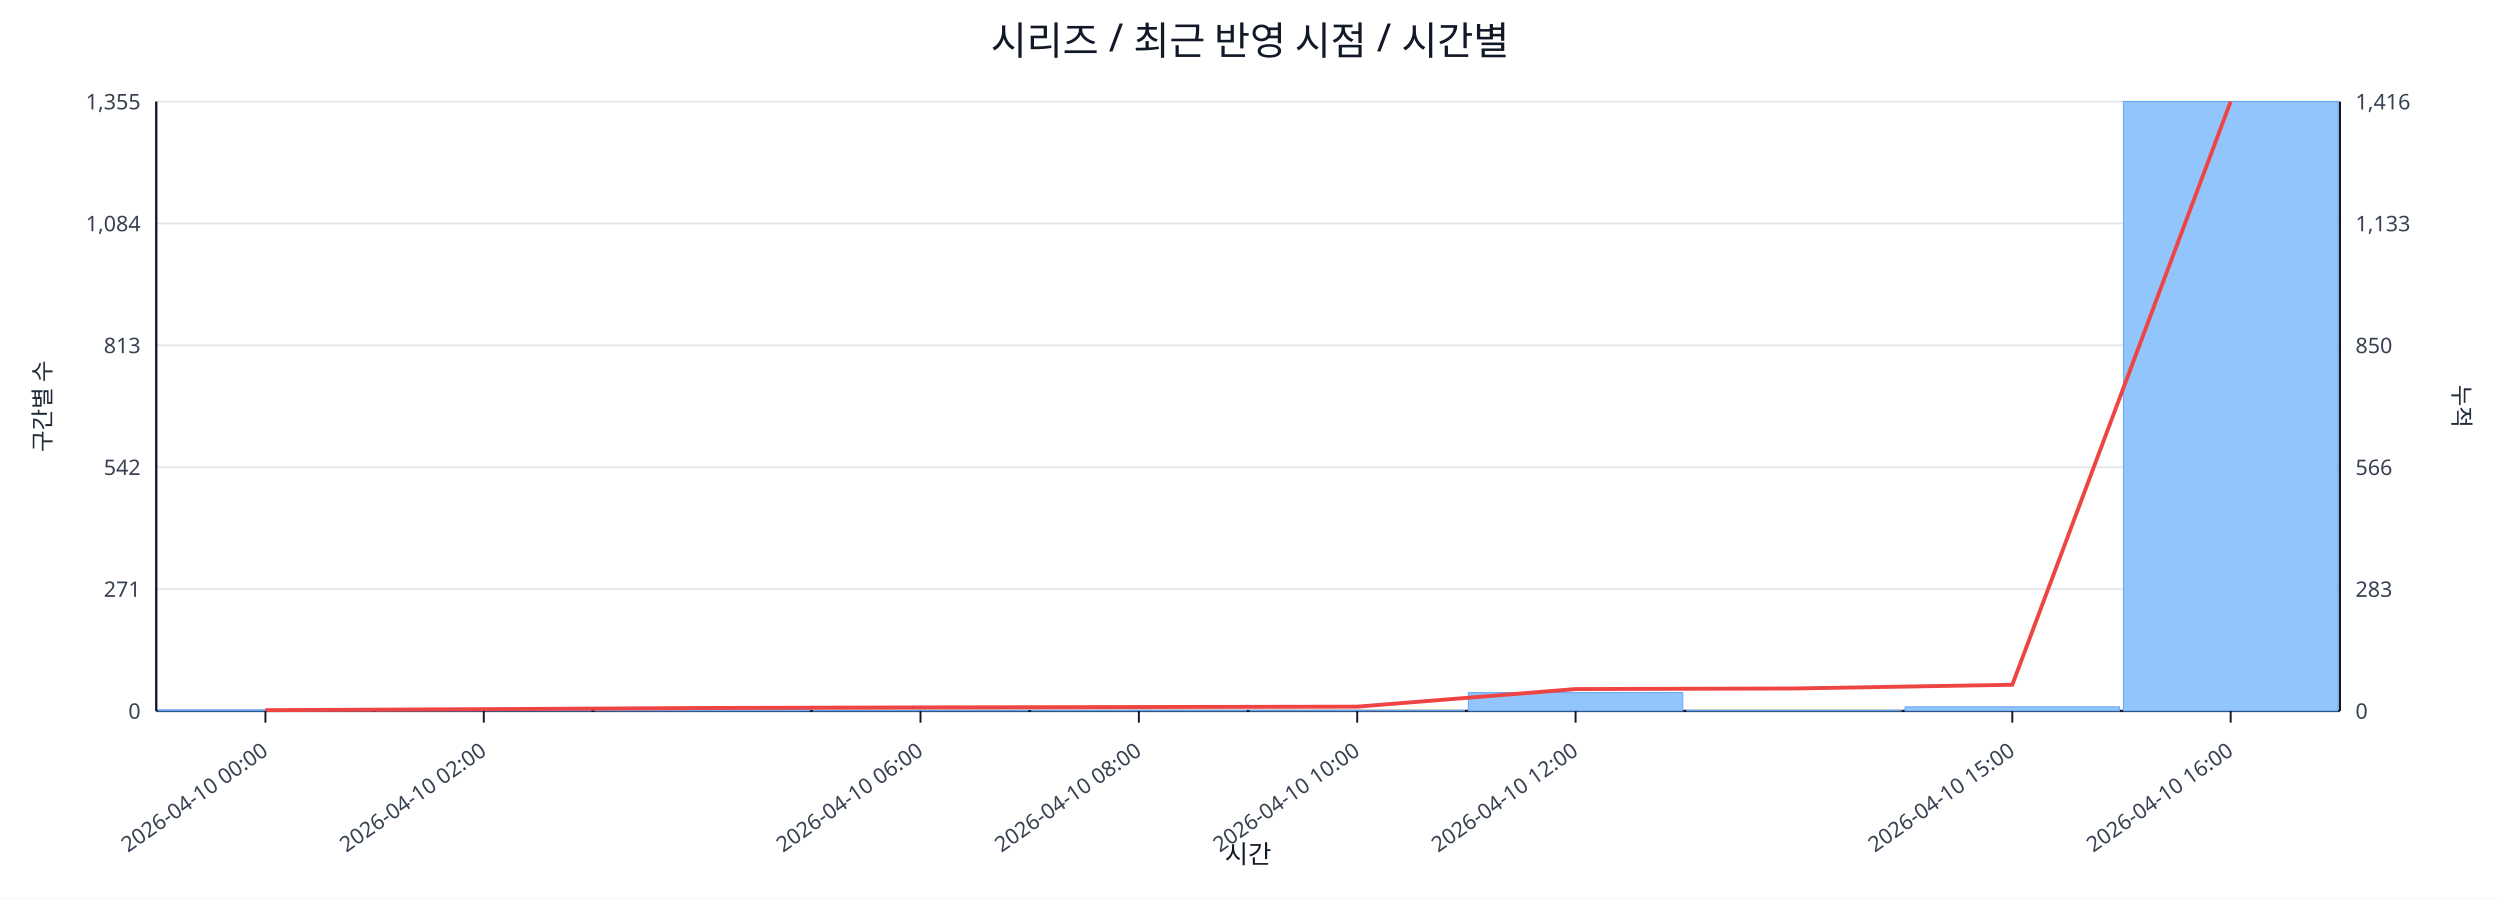
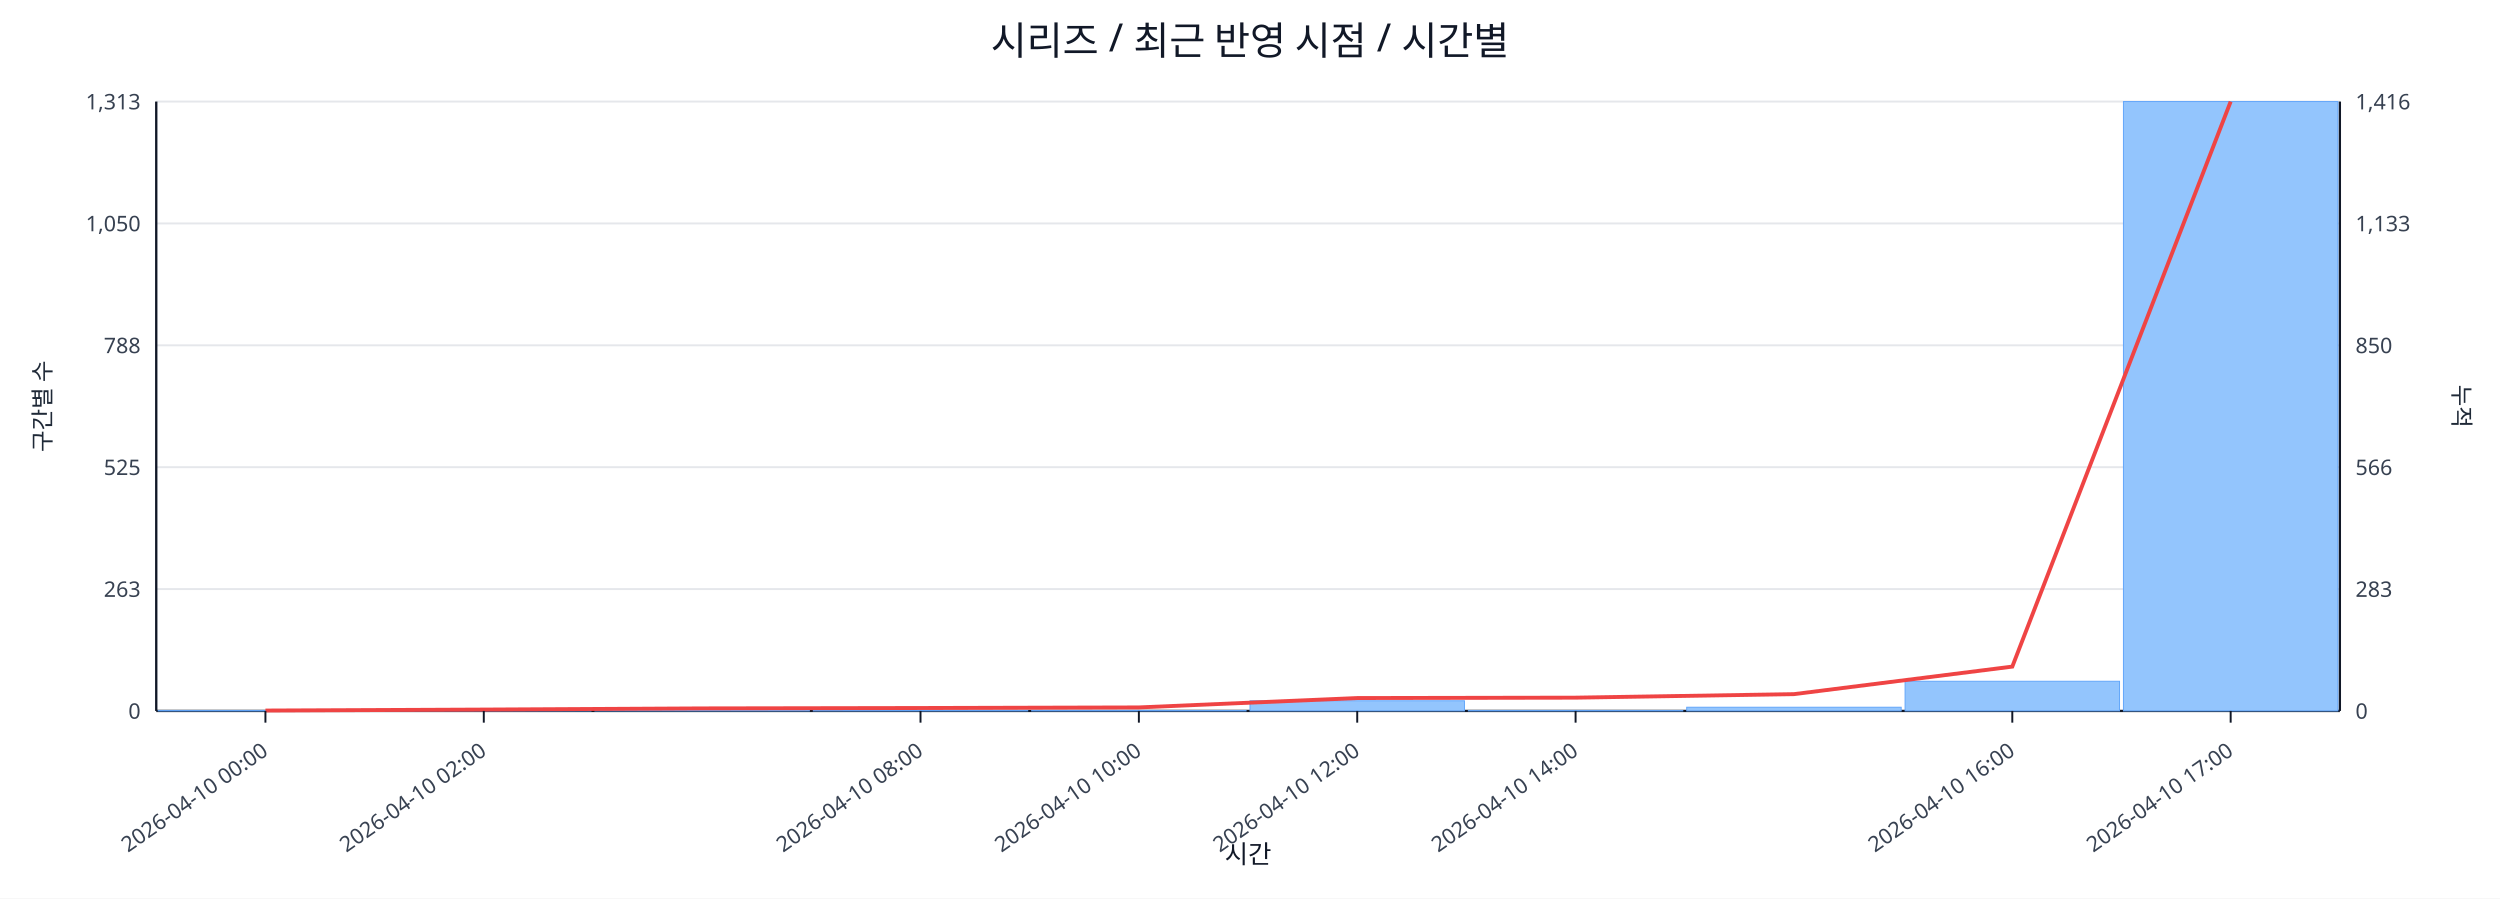
<svg xmlns="http://www.w3.org/2000/svg" width="1280" height="460" viewBox="0 0 1280 460">
  <rect x="0" y="0" width="100%" height="100%" fill="#ffffff" />
  <text x="640.0" y="28" font-size="20" text-anchor="middle" font-family="sans-serif" fill="#111827">시리즈 / 최근 반영 시점 / 시간별</text>
  <line x1="80.0" y1="52.0" x2="1198.0" y2="52.0" stroke="#e5e7eb" stroke-width="1" />
-   <text x="72.0" y="56.0" font-size="11" text-anchor="end" font-family="sans-serif" fill="#374151">1,355</text>
+   <text x="72.0" y="56.0" font-size="11" text-anchor="end" font-family="sans-serif" fill="#374151">1,313</text>
  <text x="1206.0" y="56.0" font-size="11" text-anchor="start" font-family="sans-serif" fill="#374151">1,416</text>
  <line x1="80.0" y1="114.4" x2="1198.0" y2="114.4" stroke="#e5e7eb" stroke-width="1" />
-   <text x="72.0" y="118.4" font-size="11" text-anchor="end" font-family="sans-serif" fill="#374151">1,084</text>
+   <text x="72.0" y="118.4" font-size="11" text-anchor="end" font-family="sans-serif" fill="#374151">1,050</text>
  <text x="1206.0" y="118.4" font-size="11" text-anchor="start" font-family="sans-serif" fill="#374151">1,133</text>
  <line x1="80.0" y1="176.8" x2="1198.0" y2="176.8" stroke="#e5e7eb" stroke-width="1" />
-   <text x="72.0" y="180.8" font-size="11" text-anchor="end" font-family="sans-serif" fill="#374151">813</text>
+   <text x="72.0" y="180.8" font-size="11" text-anchor="end" font-family="sans-serif" fill="#374151">788</text>
  <text x="1206.0" y="180.8" font-size="11" text-anchor="start" font-family="sans-serif" fill="#374151">850</text>
  <line x1="80.0" y1="239.2" x2="1198.0" y2="239.2" stroke="#e5e7eb" stroke-width="1" />
-   <text x="72.0" y="243.2" font-size="11" text-anchor="end" font-family="sans-serif" fill="#374151">542</text>
+   <text x="72.0" y="243.2" font-size="11" text-anchor="end" font-family="sans-serif" fill="#374151">525</text>
  <text x="1206.0" y="243.2" font-size="11" text-anchor="start" font-family="sans-serif" fill="#374151">566</text>
  <line x1="80.0" y1="301.6" x2="1198.0" y2="301.6" stroke="#e5e7eb" stroke-width="1" />
-   <text x="72.0" y="305.6" font-size="11" text-anchor="end" font-family="sans-serif" fill="#374151">271</text>
+   <text x="72.0" y="305.6" font-size="11" text-anchor="end" font-family="sans-serif" fill="#374151">263</text>
  <text x="1206.0" y="305.6" font-size="11" text-anchor="start" font-family="sans-serif" fill="#374151">283</text>
  <line x1="80.0" y1="364.0" x2="1198.0" y2="364.0" stroke="#e5e7eb" stroke-width="1" />
  <text x="72.0" y="368.0" font-size="11" text-anchor="end" font-family="sans-serif" fill="#374151">0</text>
  <text x="1206.0" y="368.0" font-size="11" text-anchor="start" font-family="sans-serif" fill="#374151">0</text>
  <line x1="80.0" y1="364.0" x2="1198.0" y2="364.0" stroke="#111827" stroke-width="1.2" />
  <line x1="80.0" y1="52.0" x2="80.0" y2="364.0" stroke="#111827" stroke-width="1.2" />
  <line x1="1198.0" y1="52.0" x2="1198.0" y2="364.0" stroke="#111827" stroke-width="1.2" />
-   <rect x="81.0" y="363.5" width="109.8" height="0.5" fill="#93c5fd" stroke="#60a5fa" stroke-width="0.5" />
+   <rect x="81.0" y="363.8" width="109.8" height="0.2" fill="#93c5fd" stroke="#60a5fa" stroke-width="0.5" />
  <rect x="192.8" y="363.5" width="109.8" height="0.5" fill="#93c5fd" stroke="#60a5fa" stroke-width="0.5" />
  <rect x="304.6" y="363.3" width="109.8" height="0.7" fill="#93c5fd" stroke="#60a5fa" stroke-width="0.5" />
  <rect x="416.4" y="363.8" width="109.8" height="0.2" fill="#93c5fd" stroke="#60a5fa" stroke-width="0.5" />
  <rect x="528.2" y="363.8" width="109.8" height="0.2" fill="#93c5fd" stroke="#60a5fa" stroke-width="0.5" />
-   <rect x="640.0" y="363.8" width="109.8" height="0.2" fill="#93c5fd" stroke="#60a5fa" stroke-width="0.5" />
-   <rect x="751.8" y="354.6" width="109.8" height="9.4" fill="#93c5fd" stroke="#60a5fa" stroke-width="0.5" />
-   <rect x="863.6" y="363.8" width="109.8" height="0.2" fill="#93c5fd" stroke="#60a5fa" stroke-width="0.5" />
-   <rect x="975.4" y="361.9" width="109.8" height="2.1" fill="#93c5fd" stroke="#60a5fa" stroke-width="0.5" />
+   <rect x="640.0" y="358.8" width="109.8" height="5.2" fill="#93c5fd" stroke="#60a5fa" stroke-width="0.5" />
+   <rect x="751.8" y="363.8" width="109.8" height="0.2" fill="#93c5fd" stroke="#60a5fa" stroke-width="0.5" />
+   <rect x="863.6" y="362.1" width="109.8" height="1.9" fill="#93c5fd" stroke="#60a5fa" stroke-width="0.5" />
+   <rect x="975.4" y="348.8" width="109.8" height="15.2" fill="#93c5fd" stroke="#60a5fa" stroke-width="0.5" />
  <rect x="1087.2" y="52.0" width="109.8" height="312.0" fill="#93c5fd" stroke="#60a5fa" stroke-width="0.5" />
-   <polyline fill="none" stroke="#ef4444" stroke-width="2" points="135.9,363.6 247.7,363.1 359.5,362.5 471.3,362.2 583.1,362.0 694.9,361.8 806.7,352.8 918.5,352.5 1030.3,350.6 1142.1,52.0" />
+   <polyline fill="none" stroke="#ef4444" stroke-width="2" points="135.9,363.8 247.7,363.3 359.5,362.7 471.3,362.5 583.1,362.2 694.9,357.4 806.7,357.2 918.5,355.4 1030.3,341.3 1142.1,52.0" />
  <line x1="135.9" y1="364.0" x2="135.9" y2="370.0" stroke="#111827" stroke-width="1" />
  <text x="137.9" y="386.0" font-size="11" text-anchor="end" transform="rotate(-35 137.9 386.0)" font-family="sans-serif" fill="#374151">2026-04-10 00:00</text>
  <line x1="247.7" y1="364.0" x2="247.7" y2="370.0" stroke="#111827" stroke-width="1" />
  <text x="249.7" y="386.0" font-size="11" text-anchor="end" transform="rotate(-35 249.7 386.0)" font-family="sans-serif" fill="#374151">2026-04-10 02:00</text>
  <line x1="471.3" y1="364.0" x2="471.3" y2="370.0" stroke="#111827" stroke-width="1" />
-   <text x="473.3" y="386.0" font-size="11" text-anchor="end" transform="rotate(-35 473.3 386.0)" font-family="sans-serif" fill="#374151">2026-04-10 06:00</text>
+   <text x="473.3" y="386.0" font-size="11" text-anchor="end" transform="rotate(-35 473.3 386.0)" font-family="sans-serif" fill="#374151">2026-04-10 08:00</text>
  <line x1="583.1" y1="364.0" x2="583.1" y2="370.0" stroke="#111827" stroke-width="1" />
-   <text x="585.1" y="386.0" font-size="11" text-anchor="end" transform="rotate(-35 585.1 386.0)" font-family="sans-serif" fill="#374151">2026-04-10 08:00</text>
+   <text x="585.1" y="386.0" font-size="11" text-anchor="end" transform="rotate(-35 585.1 386.0)" font-family="sans-serif" fill="#374151">2026-04-10 10:00</text>
  <line x1="694.9" y1="364.0" x2="694.9" y2="370.0" stroke="#111827" stroke-width="1" />
-   <text x="696.9" y="386.0" font-size="11" text-anchor="end" transform="rotate(-35 696.9 386.0)" font-family="sans-serif" fill="#374151">2026-04-10 10:00</text>
+   <text x="696.9" y="386.0" font-size="11" text-anchor="end" transform="rotate(-35 696.9 386.0)" font-family="sans-serif" fill="#374151">2026-04-10 12:00</text>
  <line x1="806.7" y1="364.0" x2="806.7" y2="370.0" stroke="#111827" stroke-width="1" />
-   <text x="808.7" y="386.0" font-size="11" text-anchor="end" transform="rotate(-35 808.7 386.0)" font-family="sans-serif" fill="#374151">2026-04-10 12:00</text>
+   <text x="808.7" y="386.0" font-size="11" text-anchor="end" transform="rotate(-35 808.7 386.0)" font-family="sans-serif" fill="#374151">2026-04-10 14:00</text>
  <line x1="1030.3" y1="364.0" x2="1030.3" y2="370.0" stroke="#111827" stroke-width="1" />
-   <text x="1032.3" y="386.0" font-size="11" text-anchor="end" transform="rotate(-35 1032.3 386.0)" font-family="sans-serif" fill="#374151">2026-04-10 15:00</text>
+   <text x="1032.3" y="386.0" font-size="11" text-anchor="end" transform="rotate(-35 1032.3 386.0)" font-family="sans-serif" fill="#374151">2026-04-10 16:00</text>
  <line x1="1142.1" y1="364.0" x2="1142.1" y2="370.0" stroke="#111827" stroke-width="1" />
-   <text x="1144.1" y="386.0" font-size="11" text-anchor="end" transform="rotate(-35 1144.1 386.0)" font-family="sans-serif" fill="#374151">2026-04-10 16:00</text>
+   <text x="1144.1" y="386.0" font-size="11" text-anchor="end" transform="rotate(-35 1144.1 386.0)" font-family="sans-serif" fill="#374151">2026-04-10 17:00</text>
  <text x="26" y="208.0" font-size="12" transform="rotate(-90 26 208.0)" text-anchor="middle" font-family="sans-serif" fill="#1f2937">구간별 수</text>
  <text x="1256.0" y="208.0" font-size="12" transform="rotate(90 1256.0 208.0)" text-anchor="middle" font-family="sans-serif" fill="#1f2937">누적</text>
  <text x="639.0" y="442.0" font-size="13" text-anchor="middle" font-family="sans-serif" fill="#111827">시간</text>
</svg>
